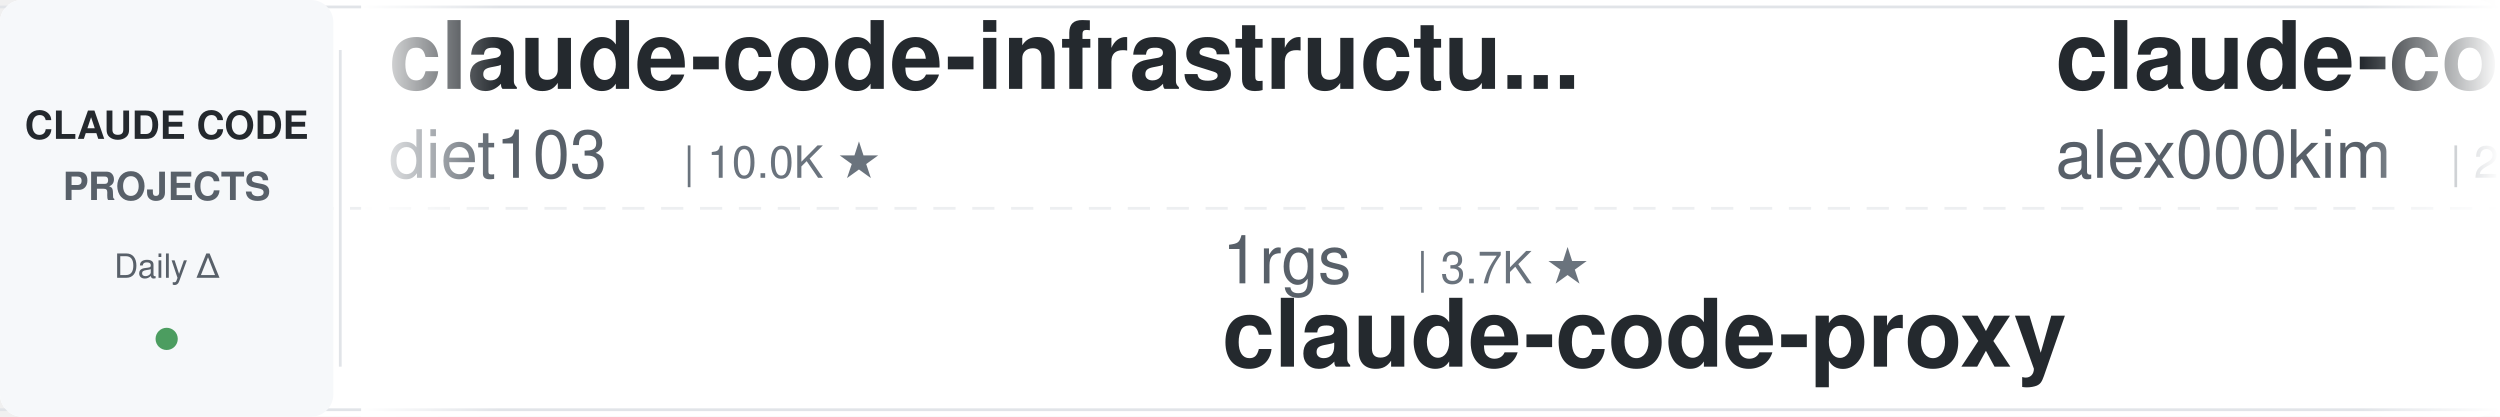
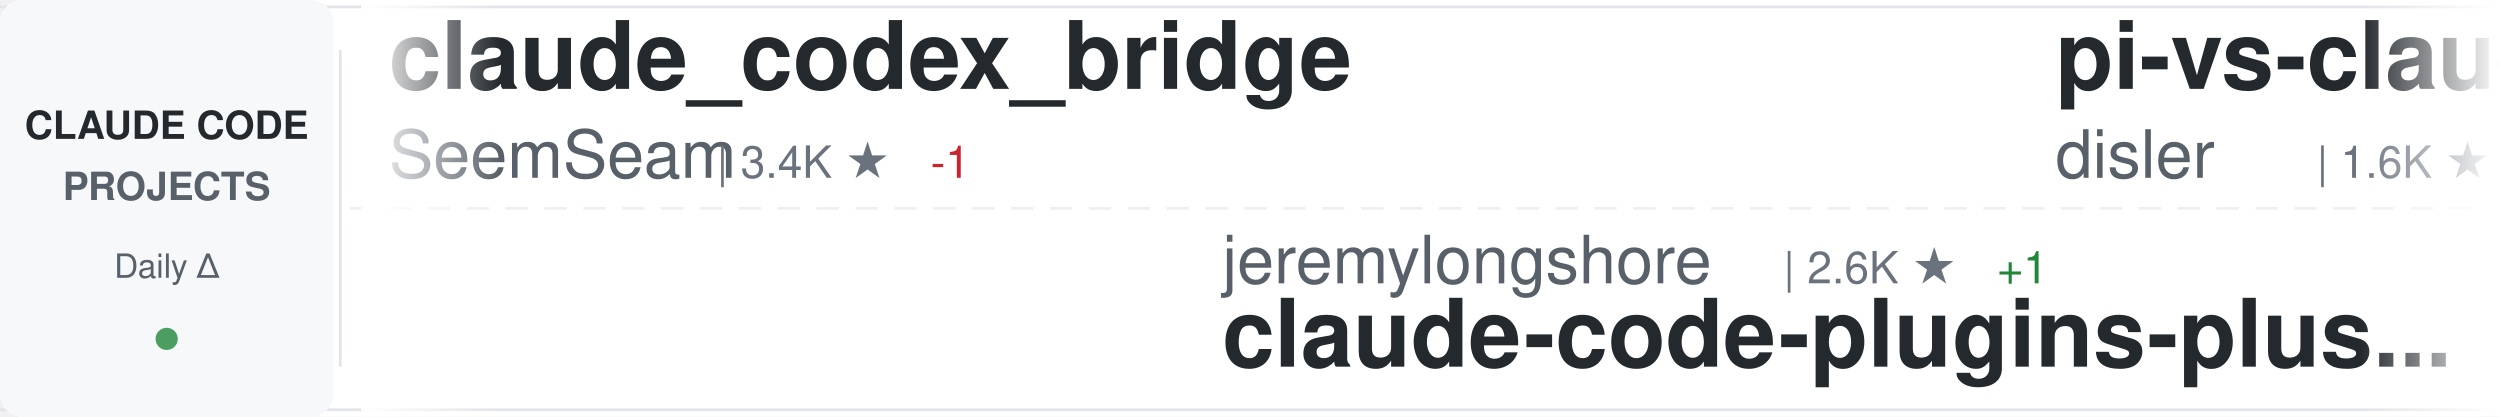
<svg xmlns="http://www.w3.org/2000/svg" width="900" height="150">
  <defs>
    <linearGradient id="awesomeLeftFade" x1="0%" y1="0%" x2="100%" y2="0%">
      <stop offset="0%" style="stop-color:#ffffff;stop-opacity:1" />
      <stop offset="100%" style="stop-color:#ffffff;stop-opacity:0" />
    </linearGradient>
    <linearGradient id="awesomeRightFade" x1="0%" y1="0%" x2="100%" y2="0%">
      <stop offset="0%" style="stop-color:#ffffff;stop-opacity:0" />
      <stop offset="100%" style="stop-color:#ffffff;stop-opacity:1" />
    </linearGradient>
  </defs>
  <rect width="900" height="150" fill="#ffffff" rx="8" />
  <rect x="0" y="2" width="900" height="1" fill="#e1e4e8" />
  <rect x="0" y="147" width="900" height="1" fill="#e1e4e8" />
  <line x1="0" y1="75" x2="900" y2="75" stroke="#e1e4e8" stroke-width="1" stroke-dasharray="8 6" opacity="0.6" />
  <rect x="0" y="0" width="120" height="150" fill="#f6f8fa" rx="8" />
  <text x="60" y="50" font-family="-apple-system, BlinkMacSystemFont, 'Segoe UI', Helvetica, Arial, sans-serif" font-size="14" font-weight="600" fill="#24292e" text-anchor="middle">CLAUDE CODE</text>
  <text x="60" y="72" font-family="-apple-system, BlinkMacSystemFont, 'Segoe UI', Helvetica, Arial, sans-serif" font-size="14" font-weight="600" fill="#586069" text-anchor="middle">PROJECTS</text>
  <text x="60" y="100" font-family="-apple-system, BlinkMacSystemFont, 'Segoe UI', Helvetica, Arial, sans-serif" font-size="12" font-weight="500" fill="#586069" text-anchor="middle">Daily Δ</text>
  <circle cx="60" cy="122" r="4" fill="#22863a" opacity="0.8" />
  <rect x="122" y="18" width="1" height="114" fill="#e1e4e8" />
  <clipPath id="awesomeTickerClip">
    <rect x="130" y="0" width="770" height="150" />
  </clipPath>
  <g clip-path="url(#awesomeTickerClip)">
    <g id="awesomeTickerItems">
      <animateTransform attributeName="transform" attributeType="XML" type="translate" from="0 0" to="-3000 0" dur="54s" repeatCount="indefinite" />
      <g transform="translate(0, 0)">
-         <text x="140" y="32" font-family="-apple-system, BlinkMacSystemFont, 'Segoe UI', Helvetica, Arial, sans-serif" font-size="34" font-weight="600" fill="#24292e">claude-code-infrastructu...</text>
-         <text x="140" y="64" font-family="-apple-system, BlinkMacSystemFont, 'Segoe UI', Helvetica, Arial, sans-serif" font-size="24" font-weight="400" fill="#586069">diet103</text>
-         <text x="246" y="64" font-family="-apple-system, BlinkMacSystemFont, 'Segoe UI', Helvetica, Arial, sans-serif" font-size="16" font-weight="500" fill="#6a737d">| 10.0K ★</text>
+         <text x="140" y="32" font-family="-apple-system, BlinkMacSystemFont, 'Segoe UI', Helvetica, Arial, sans-serif" font-size="34" font-weight="600" fill="#24292e">claude_codex_bridge</text>
+         <text x="140" y="64" font-family="-apple-system, BlinkMacSystemFont, 'Segoe UI', Helvetica, Arial, sans-serif" font-size="24" font-weight="400" fill="#586069">SeemSeam</text>
+         <text x="258" y="64" font-family="-apple-system, BlinkMacSystemFont, 'Segoe UI', Helvetica, Arial, sans-serif" font-size="16" font-weight="500" fill="#6a737d">| 3.4K ★</text>
+         <text x="335" y="64" font-family="-apple-system, BlinkMacSystemFont, 'Segoe UI', Helvetica, Arial, sans-serif" font-size="16" font-weight="500" fill="#cb2431"> -1</text>
      </g>
      <g transform="translate(300, 0)">
-         <text x="140" y="102" font-family="-apple-system, BlinkMacSystemFont, 'Segoe UI', Helvetica, Arial, sans-serif" font-size="24" font-weight="400" fill="#586069">1rgs</text>
-         <text x="210" y="102" font-family="-apple-system, BlinkMacSystemFont, 'Segoe UI', Helvetica, Arial, sans-serif" font-size="16" font-weight="500" fill="#6a737d">| 3.7K ★</text>
-         <text x="140" y="132" font-family="-apple-system, BlinkMacSystemFont, 'Segoe UI', Helvetica, Arial, sans-serif" font-size="34" font-weight="600" fill="#24292e">claude-code-proxy</text>
+         <text x="140" y="102" font-family="-apple-system, BlinkMacSystemFont, 'Segoe UI', Helvetica, Arial, sans-serif" font-size="24" font-weight="400" fill="#586069">jeremylongshore</text>
+         <text x="342" y="102" font-family="-apple-system, BlinkMacSystemFont, 'Segoe UI', Helvetica, Arial, sans-serif" font-size="16" font-weight="500" fill="#6a737d">| 2.6K ★</text>
+         <text x="419" y="102" font-family="-apple-system, BlinkMacSystemFont, 'Segoe UI', Helvetica, Arial, sans-serif" font-size="16" font-weight="500" fill="#22863a"> +1</text>
+         <text x="140" y="132" font-family="-apple-system, BlinkMacSystemFont, 'Segoe UI', Helvetica, Arial, sans-serif" font-size="34" font-weight="600" fill="#24292e">claude-code-plugins-plus...</text>
      </g>
      <g transform="translate(600, 0)">
-         <text x="140" y="32" font-family="-apple-system, BlinkMacSystemFont, 'Segoe UI', Helvetica, Arial, sans-serif" font-size="34" font-weight="600" fill="#24292e">claude-code</text>
-         <text x="140" y="64" font-family="-apple-system, BlinkMacSystemFont, 'Segoe UI', Helvetica, Arial, sans-serif" font-size="24" font-weight="400" fill="#586069">alex000kim</text>
-         <text x="282" y="64" font-family="-apple-system, BlinkMacSystemFont, 'Segoe UI', Helvetica, Arial, sans-serif" font-size="16" font-weight="500" fill="#6a737d">| 232 ★</text>
+         <text x="140" y="32" font-family="-apple-system, BlinkMacSystemFont, 'Segoe UI', Helvetica, Arial, sans-serif" font-size="34" font-weight="600" fill="#24292e">pi-vs-claude-code</text>
+         <text x="140" y="64" font-family="-apple-system, BlinkMacSystemFont, 'Segoe UI', Helvetica, Arial, sans-serif" font-size="24" font-weight="400" fill="#586069">disler</text>
+         <text x="234" y="64" font-family="-apple-system, BlinkMacSystemFont, 'Segoe UI', Helvetica, Arial, sans-serif" font-size="16" font-weight="500" fill="#6a737d">| 1.6K ★</text>
+         <text x="311" y="64" font-family="-apple-system, BlinkMacSystemFont, 'Segoe UI', Helvetica, Arial, sans-serif" font-size="16" font-weight="500" fill="#22863a"> +1</text>
      </g>
      <g transform="translate(900, 0)">
-         <text x="140" y="102" font-family="-apple-system, BlinkMacSystemFont, 'Segoe UI', Helvetica, Arial, sans-serif" font-size="24" font-weight="400" fill="#586069">xorespesp</text>
-         <text x="270" y="102" font-family="-apple-system, BlinkMacSystemFont, 'Segoe UI', Helvetica, Arial, sans-serif" font-size="16" font-weight="500" fill="#6a737d">| 231 ★</text>
+         <text x="140" y="102" font-family="-apple-system, BlinkMacSystemFont, 'Segoe UI', Helvetica, Arial, sans-serif" font-size="24" font-weight="400" fill="#586069">jarmuine</text>
+         <text x="258" y="102" font-family="-apple-system, BlinkMacSystemFont, 'Segoe UI', Helvetica, Arial, sans-serif" font-size="16" font-weight="500" fill="#6a737d">| 2.3K ★</text>
+         <text x="335" y="102" font-family="-apple-system, BlinkMacSystemFont, 'Segoe UI', Helvetica, Arial, sans-serif" font-size="16" font-weight="500" fill="#22863a"> +1</text>
        <text x="140" y="132" font-family="-apple-system, BlinkMacSystemFont, 'Segoe UI', Helvetica, Arial, sans-serif" font-size="34" font-weight="600" fill="#24292e">claude-code</text>
      </g>
      <g transform="translate(1200, 0)">
-         <text x="140" y="32" font-family="-apple-system, BlinkMacSystemFont, 'Segoe UI', Helvetica, Arial, sans-serif" font-size="34" font-weight="600" fill="#24292e">claude-code-from-scratch</text>
-         <text x="140" y="64" font-family="-apple-system, BlinkMacSystemFont, 'Segoe UI', Helvetica, Arial, sans-serif" font-size="24" font-weight="400" fill="#586069">Windy3f3f3f3f</text>
-         <text x="318" y="64" font-family="-apple-system, BlinkMacSystemFont, 'Segoe UI', Helvetica, Arial, sans-serif" font-size="16" font-weight="500" fill="#6a737d">| 2.5K ★</text>
-         <text x="395" y="64" font-family="-apple-system, BlinkMacSystemFont, 'Segoe UI', Helvetica, Arial, sans-serif" font-size="16" font-weight="500" fill="#22863a"> +1</text>
+         <text x="140" y="32" font-family="-apple-system, BlinkMacSystemFont, 'Segoe UI', Helvetica, Arial, sans-serif" font-size="34" font-weight="600" fill="#24292e">claude-code</text>
+         <text x="140" y="64" font-family="-apple-system, BlinkMacSystemFont, 'Segoe UI', Helvetica, Arial, sans-serif" font-size="24" font-weight="400" fill="#586069">Tinkeringg-Lab</text>
+         <text x="330" y="64" font-family="-apple-system, BlinkMacSystemFont, 'Segoe UI', Helvetica, Arial, sans-serif" font-size="16" font-weight="500" fill="#6a737d">| 211 ★</text>
      </g>
      <g transform="translate(1500, 0)">
-         <text x="140" y="102" font-family="-apple-system, BlinkMacSystemFont, 'Segoe UI', Helvetica, Arial, sans-serif" font-size="24" font-weight="400" fill="#586069">RishabhK103</text>
-         <text x="294" y="102" font-family="-apple-system, BlinkMacSystemFont, 'Segoe UI', Helvetica, Arial, sans-serif" font-size="16" font-weight="500" fill="#6a737d">| 105 ★</text>
+         <text x="140" y="102" font-family="-apple-system, BlinkMacSystemFont, 'Segoe UI', Helvetica, Arial, sans-serif" font-size="24" font-weight="400" fill="#586069">Donchitos</text>
+         <text x="270" y="102" font-family="-apple-system, BlinkMacSystemFont, 'Segoe UI', Helvetica, Arial, sans-serif" font-size="16" font-weight="500" fill="#6a737d">| 23.6K ★</text>
+         <text x="356" y="102" font-family="-apple-system, BlinkMacSystemFont, 'Segoe UI', Helvetica, Arial, sans-serif" font-size="16" font-weight="500" fill="#22863a"> +5</text>
+         <text x="140" y="132" font-family="-apple-system, BlinkMacSystemFont, 'Segoe UI', Helvetica, Arial, sans-serif" font-size="34" font-weight="600" fill="#24292e">Claude-Code-Game-Studios</text>
+       </g>
+       <g transform="translate(1800, 0)">
+         <text x="140" y="32" font-family="-apple-system, BlinkMacSystemFont, 'Segoe UI', Helvetica, Arial, sans-serif" font-size="34" font-weight="600" fill="#24292e">oh-my-claudecode</text>
+         <text x="140" y="64" font-family="-apple-system, BlinkMacSystemFont, 'Segoe UI', Helvetica, Arial, sans-serif" font-size="24" font-weight="400" fill="#586069">Yeachan-Heo</text>
+         <text x="294" y="64" font-family="-apple-system, BlinkMacSystemFont, 'Segoe UI', Helvetica, Arial, sans-serif" font-size="16" font-weight="500" fill="#6a737d">| 38.4K ★</text>
+         <text x="380" y="64" font-family="-apple-system, BlinkMacSystemFont, 'Segoe UI', Helvetica, Arial, sans-serif" font-size="16" font-weight="500" fill="#22863a"> +6</text>
+       </g>
+       <g transform="translate(2100, 0)">
+         <text x="140" y="102" font-family="-apple-system, BlinkMacSystemFont, 'Segoe UI', Helvetica, Arial, sans-serif" font-size="24" font-weight="400" fill="#586069">yasasbanukaofficial</text>
+         <text x="390" y="102" font-family="-apple-system, BlinkMacSystemFont, 'Segoe UI', Helvetica, Arial, sans-serif" font-size="16" font-weight="500" fill="#6a737d">| 3.9K ★</text>
        <text x="140" y="132" font-family="-apple-system, BlinkMacSystemFont, 'Segoe UI', Helvetica, Arial, sans-serif" font-size="34" font-weight="600" fill="#24292e">claude-code</text>
      </g>
-       <g transform="translate(1800, 0)">
-         <text x="140" y="32" font-family="-apple-system, BlinkMacSystemFont, 'Segoe UI', Helvetica, Arial, sans-serif" font-size="34" font-weight="600" fill="#24292e">claude-code-analysis</text>
-         <text x="140" y="64" font-family="-apple-system, BlinkMacSystemFont, 'Segoe UI', Helvetica, Arial, sans-serif" font-size="24" font-weight="400" fill="#586069">liuup</text>
-         <text x="222" y="64" font-family="-apple-system, BlinkMacSystemFont, 'Segoe UI', Helvetica, Arial, sans-serif" font-size="16" font-weight="500" fill="#6a737d">| 3.7K ★</text>
-         <text x="299" y="64" font-family="-apple-system, BlinkMacSystemFont, 'Segoe UI', Helvetica, Arial, sans-serif" font-size="16" font-weight="500" fill="#22863a"> +2</text>
-       </g>
-       <g transform="translate(2100, 0)">
-         <text x="140" y="102" font-family="-apple-system, BlinkMacSystemFont, 'Segoe UI', Helvetica, Arial, sans-serif" font-size="24" font-weight="400" fill="#586069">luyao618</text>
-         <text x="258" y="102" font-family="-apple-system, BlinkMacSystemFont, 'Segoe UI', Helvetica, Arial, sans-serif" font-size="16" font-weight="500" fill="#6a737d">| 1.6K ★</text>
-         <text x="335" y="102" font-family="-apple-system, BlinkMacSystemFont, 'Segoe UI', Helvetica, Arial, sans-serif" font-size="16" font-weight="500" fill="#22863a"> +2</text>
-         <text x="140" y="132" font-family="-apple-system, BlinkMacSystemFont, 'Segoe UI', Helvetica, Arial, sans-serif" font-size="34" font-weight="600" fill="#24292e">Claude-Code-Source-Study</text>
-       </g>
      <g transform="translate(2400, 0)">
-         <text x="140" y="32" font-family="-apple-system, BlinkMacSystemFont, 'Segoe UI', Helvetica, Arial, sans-serif" font-size="34" font-weight="600" fill="#24292e">claude-code-spec-workflo...</text>
-         <text x="140" y="64" font-family="-apple-system, BlinkMacSystemFont, 'Segoe UI', Helvetica, Arial, sans-serif" font-size="24" font-weight="400" fill="#586069">Pimzino</text>
-         <text x="246" y="64" font-family="-apple-system, BlinkMacSystemFont, 'Segoe UI', Helvetica, Arial, sans-serif" font-size="16" font-weight="500" fill="#6a737d">| 3.8K ★</text>
-         <text x="323" y="64" font-family="-apple-system, BlinkMacSystemFont, 'Segoe UI', Helvetica, Arial, sans-serif" font-size="16" font-weight="500" fill="#22863a"> +1</text>
+         <text x="140" y="32" font-family="-apple-system, BlinkMacSystemFont, 'Segoe UI', Helvetica, Arial, sans-serif" font-size="34" font-weight="600" fill="#24292e">claude-code</text>
+         <text x="140" y="64" font-family="-apple-system, BlinkMacSystemFont, 'Segoe UI', Helvetica, Arial, sans-serif" font-size="24" font-weight="400" fill="#586069">tanbiralam</text>
+         <text x="282" y="64" font-family="-apple-system, BlinkMacSystemFont, 'Segoe UI', Helvetica, Arial, sans-serif" font-size="16" font-weight="500" fill="#6a737d">| 2.1K ★</text>
      </g>
      <g transform="translate(2700, 0)">
-         <text x="140" y="102" font-family="-apple-system, BlinkMacSystemFont, 'Segoe UI', Helvetica, Arial, sans-serif" font-size="24" font-weight="400" fill="#586069">centminmod</text>
-         <text x="282" y="102" font-family="-apple-system, BlinkMacSystemFont, 'Segoe UI', Helvetica, Arial, sans-serif" font-size="16" font-weight="500" fill="#6a737d">| 2.5K ★</text>
-         <text x="140" y="132" font-family="-apple-system, BlinkMacSystemFont, 'Segoe UI', Helvetica, Arial, sans-serif" font-size="34" font-weight="600" fill="#24292e">my-claude-code-setup</text>
+         <text x="140" y="102" font-family="-apple-system, BlinkMacSystemFont, 'Segoe UI', Helvetica, Arial, sans-serif" font-size="24" font-weight="400" fill="#586069">777genius</text>
+         <text x="270" y="102" font-family="-apple-system, BlinkMacSystemFont, 'Segoe UI', Helvetica, Arial, sans-serif" font-size="16" font-weight="500" fill="#6a737d">| 925 ★</text>
+         <text x="140" y="132" font-family="-apple-system, BlinkMacSystemFont, 'Segoe UI', Helvetica, Arial, sans-serif" font-size="34" font-weight="600" fill="#24292e">claude-code-source-code</text>
      </g>
      <g transform="translate(3000, 0)">
-         <text x="140" y="32" font-family="-apple-system, BlinkMacSystemFont, 'Segoe UI', Helvetica, Arial, sans-serif" font-size="34" font-weight="600" fill="#24292e">claude-code-infrastructu...</text>
-         <text x="140" y="64" font-family="-apple-system, BlinkMacSystemFont, 'Segoe UI', Helvetica, Arial, sans-serif" font-size="24" font-weight="400" fill="#586069">diet103</text>
-         <text x="246" y="64" font-family="-apple-system, BlinkMacSystemFont, 'Segoe UI', Helvetica, Arial, sans-serif" font-size="16" font-weight="500" fill="#6a737d">| 10.0K ★</text>
+         <text x="140" y="32" font-family="-apple-system, BlinkMacSystemFont, 'Segoe UI', Helvetica, Arial, sans-serif" font-size="34" font-weight="600" fill="#24292e">claude_codex_bridge</text>
+         <text x="140" y="64" font-family="-apple-system, BlinkMacSystemFont, 'Segoe UI', Helvetica, Arial, sans-serif" font-size="24" font-weight="400" fill="#586069">SeemSeam</text>
+         <text x="258" y="64" font-family="-apple-system, BlinkMacSystemFont, 'Segoe UI', Helvetica, Arial, sans-serif" font-size="16" font-weight="500" fill="#6a737d">| 3.4K ★</text>
+         <text x="335" y="64" font-family="-apple-system, BlinkMacSystemFont, 'Segoe UI', Helvetica, Arial, sans-serif" font-size="16" font-weight="500" fill="#cb2431"> -1</text>
      </g>
      <g transform="translate(3300, 0)">
-         <text x="140" y="102" font-family="-apple-system, BlinkMacSystemFont, 'Segoe UI', Helvetica, Arial, sans-serif" font-size="24" font-weight="400" fill="#586069">1rgs</text>
-         <text x="210" y="102" font-family="-apple-system, BlinkMacSystemFont, 'Segoe UI', Helvetica, Arial, sans-serif" font-size="16" font-weight="500" fill="#6a737d">| 3.7K ★</text>
-         <text x="140" y="132" font-family="-apple-system, BlinkMacSystemFont, 'Segoe UI', Helvetica, Arial, sans-serif" font-size="34" font-weight="600" fill="#24292e">claude-code-proxy</text>
+         <text x="140" y="102" font-family="-apple-system, BlinkMacSystemFont, 'Segoe UI', Helvetica, Arial, sans-serif" font-size="24" font-weight="400" fill="#586069">jeremylongshore</text>
+         <text x="342" y="102" font-family="-apple-system, BlinkMacSystemFont, 'Segoe UI', Helvetica, Arial, sans-serif" font-size="16" font-weight="500" fill="#6a737d">| 2.6K ★</text>
+         <text x="419" y="102" font-family="-apple-system, BlinkMacSystemFont, 'Segoe UI', Helvetica, Arial, sans-serif" font-size="16" font-weight="500" fill="#22863a"> +1</text>
+         <text x="140" y="132" font-family="-apple-system, BlinkMacSystemFont, 'Segoe UI', Helvetica, Arial, sans-serif" font-size="34" font-weight="600" fill="#24292e">claude-code-plugins-plus...</text>
      </g>
      <g transform="translate(3600, 0)">
-         <text x="140" y="32" font-family="-apple-system, BlinkMacSystemFont, 'Segoe UI', Helvetica, Arial, sans-serif" font-size="34" font-weight="600" fill="#24292e">claude-code</text>
-         <text x="140" y="64" font-family="-apple-system, BlinkMacSystemFont, 'Segoe UI', Helvetica, Arial, sans-serif" font-size="24" font-weight="400" fill="#586069">alex000kim</text>
-         <text x="282" y="64" font-family="-apple-system, BlinkMacSystemFont, 'Segoe UI', Helvetica, Arial, sans-serif" font-size="16" font-weight="500" fill="#6a737d">| 232 ★</text>
+         <text x="140" y="32" font-family="-apple-system, BlinkMacSystemFont, 'Segoe UI', Helvetica, Arial, sans-serif" font-size="34" font-weight="600" fill="#24292e">pi-vs-claude-code</text>
+         <text x="140" y="64" font-family="-apple-system, BlinkMacSystemFont, 'Segoe UI', Helvetica, Arial, sans-serif" font-size="24" font-weight="400" fill="#586069">disler</text>
+         <text x="234" y="64" font-family="-apple-system, BlinkMacSystemFont, 'Segoe UI', Helvetica, Arial, sans-serif" font-size="16" font-weight="500" fill="#6a737d">| 1.6K ★</text>
+         <text x="311" y="64" font-family="-apple-system, BlinkMacSystemFont, 'Segoe UI', Helvetica, Arial, sans-serif" font-size="16" font-weight="500" fill="#22863a"> +1</text>
      </g>
      <g transform="translate(3900, 0)">
-         <text x="140" y="102" font-family="-apple-system, BlinkMacSystemFont, 'Segoe UI', Helvetica, Arial, sans-serif" font-size="24" font-weight="400" fill="#586069">xorespesp</text>
-         <text x="270" y="102" font-family="-apple-system, BlinkMacSystemFont, 'Segoe UI', Helvetica, Arial, sans-serif" font-size="16" font-weight="500" fill="#6a737d">| 231 ★</text>
+         <text x="140" y="102" font-family="-apple-system, BlinkMacSystemFont, 'Segoe UI', Helvetica, Arial, sans-serif" font-size="24" font-weight="400" fill="#586069">jarmuine</text>
+         <text x="258" y="102" font-family="-apple-system, BlinkMacSystemFont, 'Segoe UI', Helvetica, Arial, sans-serif" font-size="16" font-weight="500" fill="#6a737d">| 2.3K ★</text>
+         <text x="335" y="102" font-family="-apple-system, BlinkMacSystemFont, 'Segoe UI', Helvetica, Arial, sans-serif" font-size="16" font-weight="500" fill="#22863a"> +1</text>
        <text x="140" y="132" font-family="-apple-system, BlinkMacSystemFont, 'Segoe UI', Helvetica, Arial, sans-serif" font-size="34" font-weight="600" fill="#24292e">claude-code</text>
      </g>
    </g>
  </g>
  <rect x="130" y="0" width="50" height="150" fill="url(#awesomeLeftFade)" />
  <rect x="850" y="0" width="50" height="150" fill="url(#awesomeRightFade)" />
</svg>
